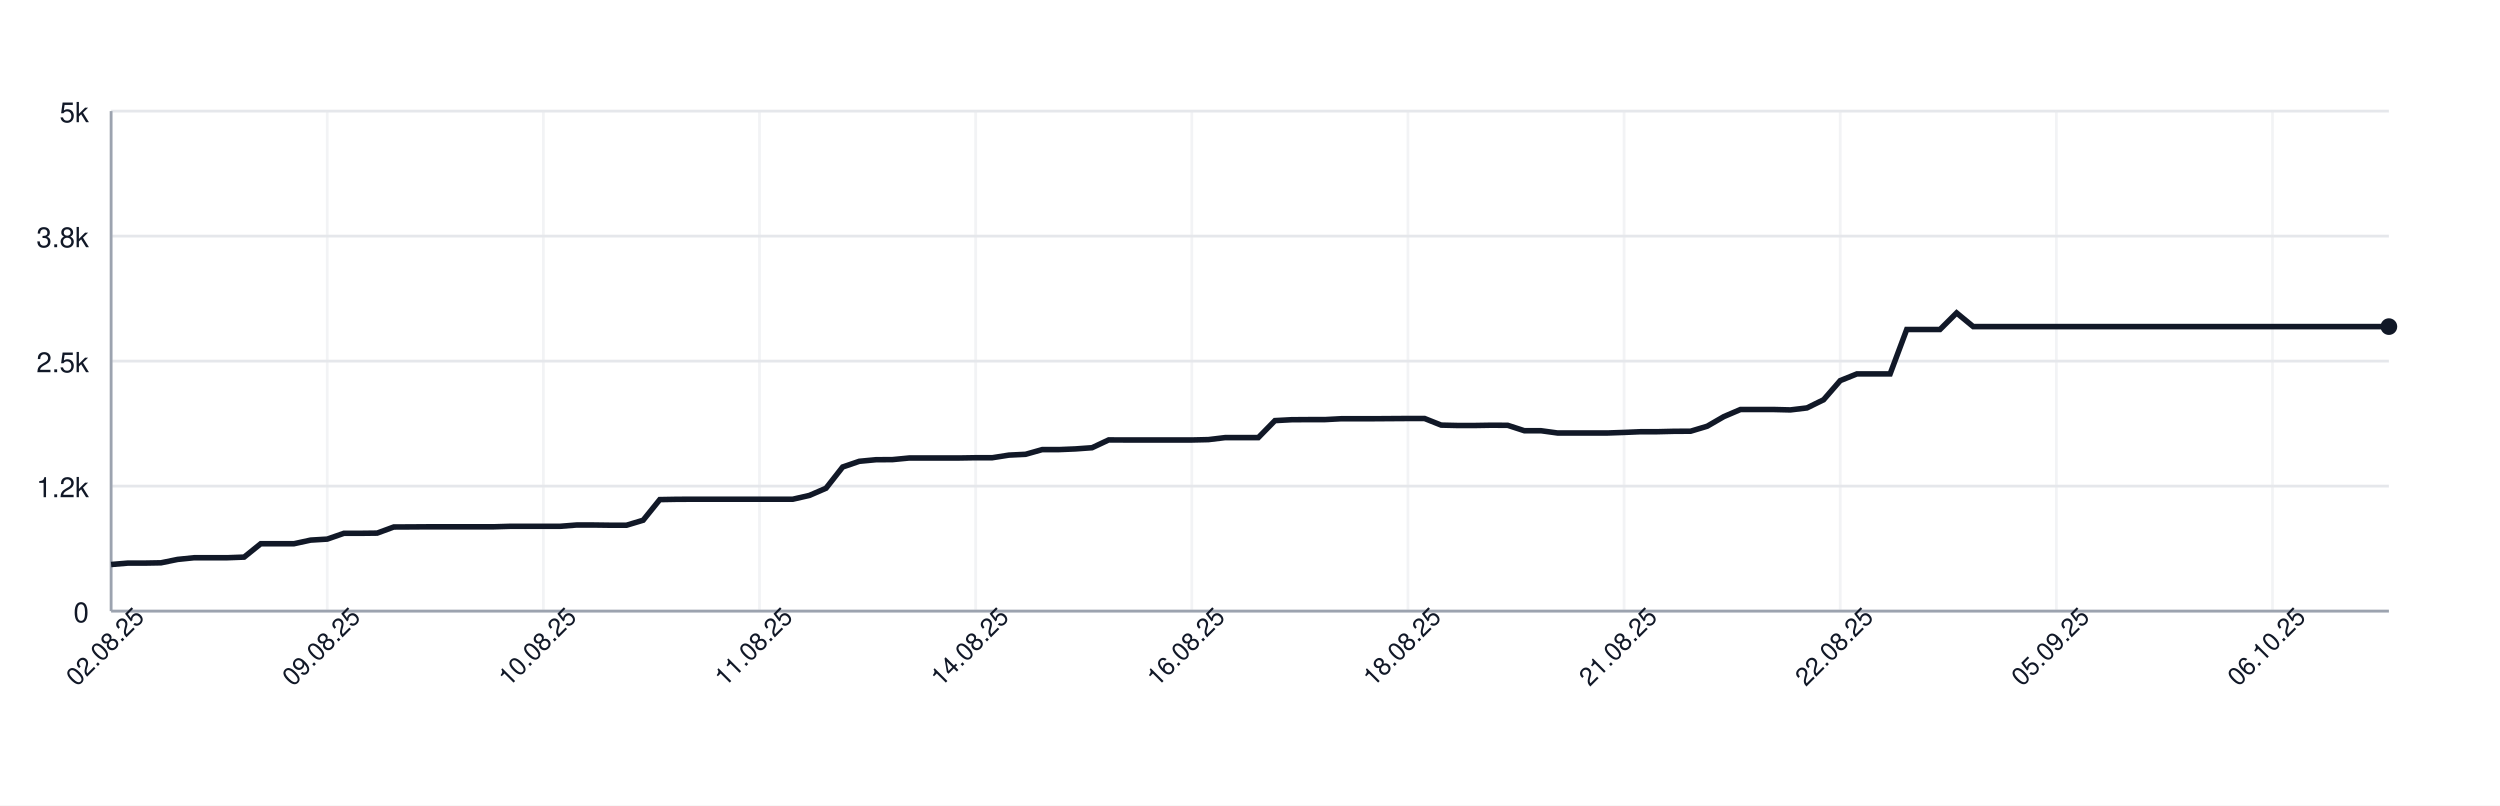
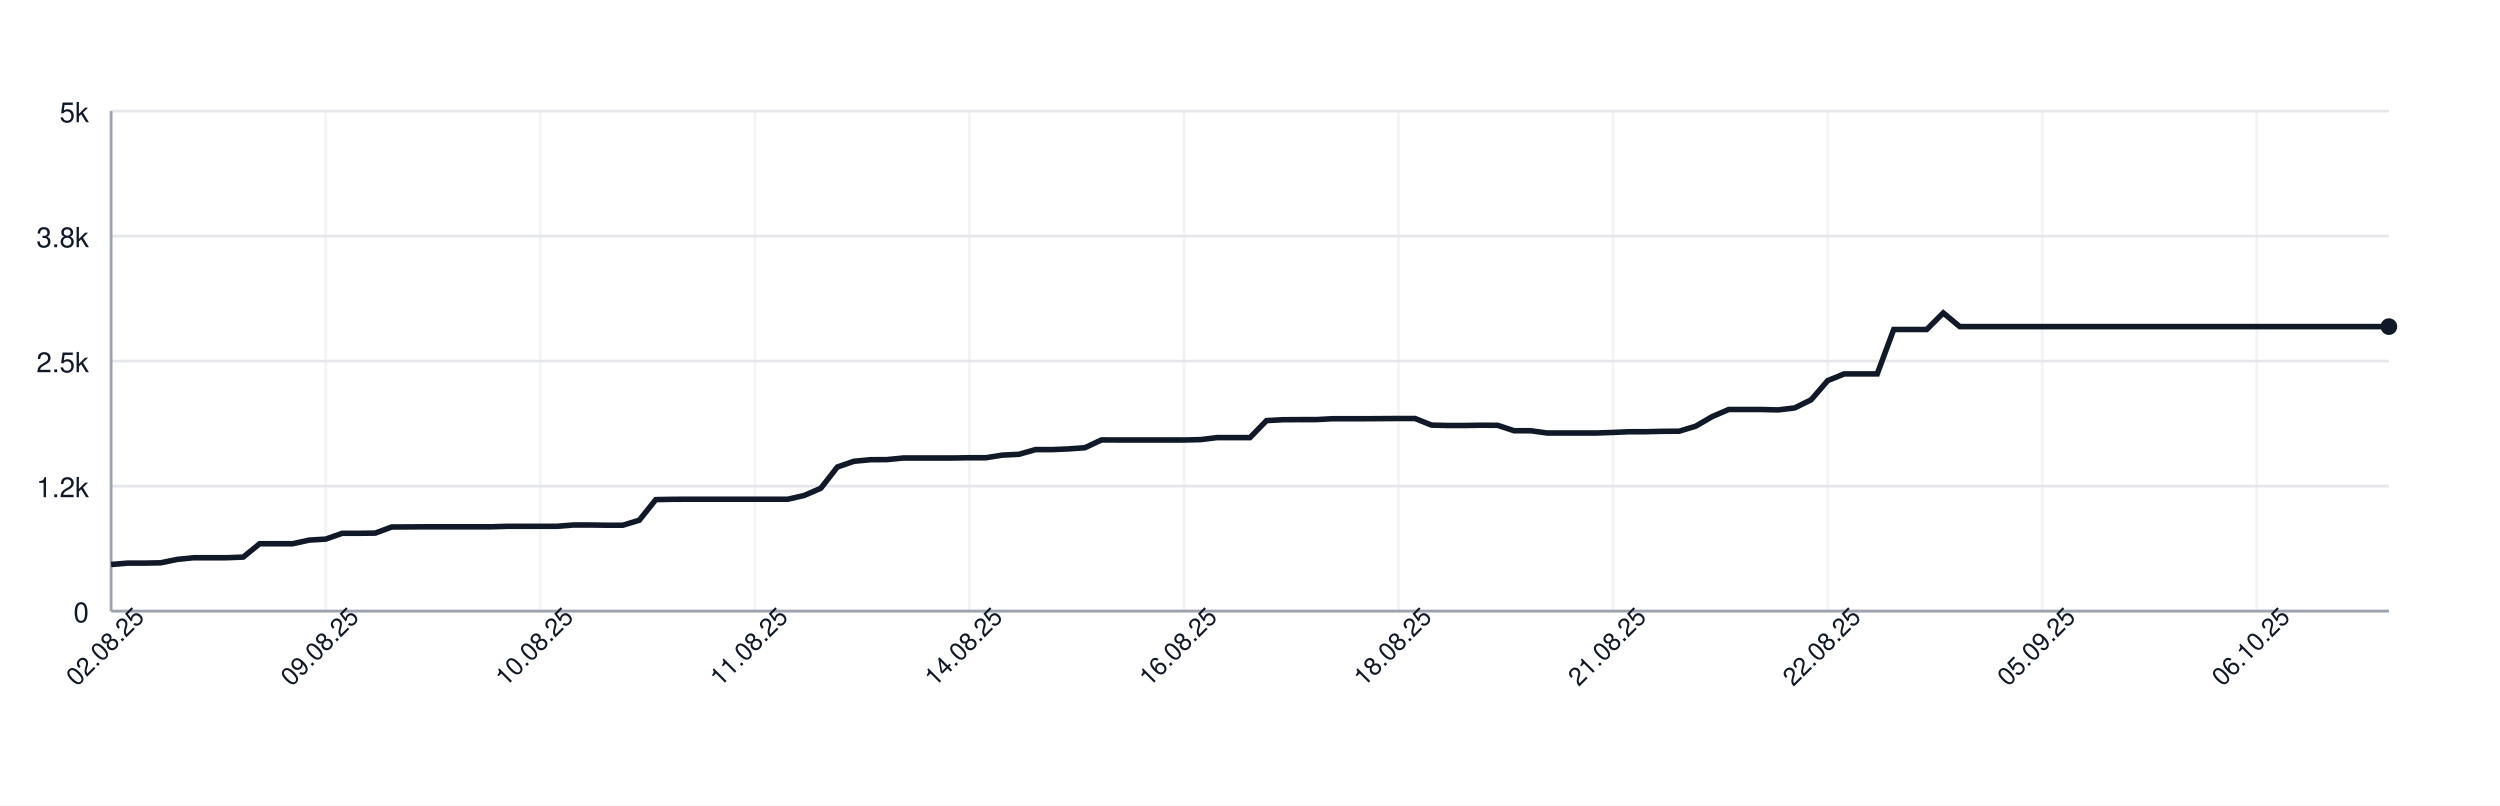
<svg xmlns="http://www.w3.org/2000/svg" width="900" height="290" style="font-family: -apple-system, BlinkMacSystemFont, 'Segoe UI', Helvetica, Arial, sans-serif;">
  <rect width="100%" height="100%" fill="white" />
  <g>
    <line x1="40" y1="220.00" x2="860" y2="220.00" stroke="#e5e7eb" />
    <text x="32" y="224.00" font-size="10" fill="#111827" text-anchor="end">0</text>
    <line x1="40" y1="175.00" x2="860" y2="175.00" stroke="#e5e7eb" />
    <text x="32" y="179.00" font-size="10" fill="#111827" text-anchor="end">1.2k</text>
    <line x1="40" y1="130.00" x2="860" y2="130.00" stroke="#e5e7eb" />
    <text x="32" y="134.00" font-size="10" fill="#111827" text-anchor="end">2.5k</text>
    <line x1="40" y1="85.00" x2="860" y2="85.00" stroke="#e5e7eb" />
    <text x="32" y="89.00" font-size="10" fill="#111827" text-anchor="end">3.8k</text>
    <line x1="40" y1="40.00" x2="860" y2="40.00" stroke="#e5e7eb" />
    <text x="32" y="44.00" font-size="10" fill="#111827" text-anchor="end">5k</text>
    <line x1="40.00" y1="40" x2="40.00" y2="220" stroke="#e5e7eb" opacity="0.5" />
-     <line x1="117.81" y1="40" x2="117.81" y2="220" stroke="#e5e7eb" opacity="0.5" />
-     <line x1="195.62" y1="40" x2="195.62" y2="220" stroke="#e5e7eb" opacity="0.5" />
-     <line x1="273.43" y1="40" x2="273.43" y2="220" stroke="#e5e7eb" opacity="0.5" />
-     <line x1="351.24" y1="40" x2="351.24" y2="220" stroke="#e5e7eb" opacity="0.5" />
-     <line x1="429.05" y1="40" x2="429.05" y2="220" stroke="#e5e7eb" opacity="0.5" />
-     <line x1="506.86" y1="40" x2="506.86" y2="220" stroke="#e5e7eb" opacity="0.5" />
-     <line x1="584.67" y1="40" x2="584.67" y2="220" stroke="#e5e7eb" opacity="0.5" />
-     <line x1="662.48" y1="40" x2="662.48" y2="220" stroke="#e5e7eb" opacity="0.5" />
-     <line x1="740.29" y1="40" x2="740.29" y2="220" stroke="#e5e7eb" opacity="0.5" />
-     <line x1="818.10" y1="40" x2="818.10" y2="220" stroke="#e5e7eb" opacity="0.5" />
+     <line x1="117.25" y1="40" x2="117.25" y2="220" stroke="#e5e7eb" opacity="0.5" />
+     <line x1="194.49" y1="40" x2="194.49" y2="220" stroke="#e5e7eb" opacity="0.5" />
+     <line x1="271.74" y1="40" x2="271.74" y2="220" stroke="#e5e7eb" opacity="0.5" />
+     <line x1="348.99" y1="40" x2="348.99" y2="220" stroke="#e5e7eb" opacity="0.5" />
+     <line x1="426.23" y1="40" x2="426.23" y2="220" stroke="#e5e7eb" opacity="0.5" />
+     <line x1="503.48" y1="40" x2="503.48" y2="220" stroke="#e5e7eb" opacity="0.5" />
+     <line x1="580.72" y1="40" x2="580.72" y2="220" stroke="#e5e7eb" opacity="0.5" />
+     <line x1="657.97" y1="40" x2="657.97" y2="220" stroke="#e5e7eb" opacity="0.5" />
+     <line x1="735.22" y1="40" x2="735.22" y2="220" stroke="#e5e7eb" opacity="0.5" />
+     <line x1="812.46" y1="40" x2="812.46" y2="220" stroke="#e5e7eb" opacity="0.5" />
    <line x1="40" y1="220" x2="860" y2="220" stroke="#9ca3af" />
    <line x1="40" y1="40" x2="40" y2="220" stroke="#9ca3af" />
-     <path d="M 40.00 203.22 L 45.99 202.72 L 51.97 202.72 L 57.96 202.61 L 63.94 201.39 L 69.93 200.78 L 75.91 200.78 L 81.90 200.78 L 87.88 200.56 L 93.87 195.74 L 99.85 195.74 L 105.84 195.74 L 111.82 194.44 L 117.81 194.08 L 123.80 191.99 L 129.78 191.99 L 135.77 191.92 L 141.75 189.72 L 147.74 189.69 L 153.72 189.65 L 159.71 189.65 L 165.69 189.65 L 171.68 189.65 L 177.66 189.65 L 183.65 189.47 L 189.64 189.47 L 195.62 189.47 L 201.61 189.47 L 207.59 189.00 L 213.58 189.00 L 219.56 189.08 L 225.55 189.08 L 231.53 187.28 L 237.52 179.86 L 243.50 179.75 L 249.49 179.72 L 255.47 179.72 L 261.46 179.72 L 267.45 179.72 L 273.43 179.72 L 279.42 179.72 L 285.40 179.72 L 291.39 178.35 L 297.37 175.76 L 303.36 168.12 L 309.34 166.07 L 315.33 165.50 L 321.31 165.46 L 327.30 164.88 L 333.28 164.88 L 339.27 164.88 L 345.26 164.88 L 351.24 164.78 L 357.23 164.78 L 363.21 163.84 L 369.20 163.55 L 375.18 161.86 L 381.17 161.86 L 387.15 161.61 L 393.14 161.18 L 399.12 158.37 L 405.11 158.40 L 411.09 158.40 L 417.08 158.40 L 423.07 158.40 L 429.05 158.40 L 435.04 158.26 L 441.02 157.54 L 447.01 157.54 L 452.99 157.54 L 458.98 151.42 L 464.96 151.10 L 470.95 151.06 L 476.93 151.06 L 482.92 150.74 L 488.91 150.74 L 494.89 150.74 L 500.88 150.70 L 506.86 150.66 L 512.85 150.66 L 518.83 153.04 L 524.82 153.18 L 530.80 153.18 L 536.79 153.08 L 542.77 153.11 L 548.76 155.06 L 554.74 155.06 L 560.73 155.88 L 566.72 155.88 L 572.70 155.88 L 578.69 155.88 L 584.67 155.67 L 590.66 155.42 L 596.64 155.42 L 602.63 155.27 L 608.61 155.24 L 614.60 153.44 L 620.58 149.98 L 626.57 147.42 L 632.55 147.42 L 638.54 147.42 L 644.53 147.57 L 650.51 146.85 L 656.50 143.90 L 662.48 137.02 L 668.47 134.61 L 674.45 134.61 L 680.44 134.61 L 686.42 118.62 L 692.41 118.62 L 698.39 118.62 L 704.38 112.65 L 710.36 117.58 L 716.35 117.58 L 722.34 117.58 L 728.32 117.58 L 734.31 117.58 L 740.29 117.58 L 746.28 117.58 L 752.26 117.58 L 758.25 117.58 L 764.23 117.58 L 770.22 117.58 L 776.20 117.58 L 782.19 117.58 L 788.18 117.58 L 794.16 117.58 L 800.15 117.58 L 806.13 117.58 L 812.12 117.58 L 818.10 117.58 L 824.09 117.58 L 830.07 117.58 L 836.06 117.58 L 842.04 117.58 L 848.03 117.58 L 854.01 117.58 L 860.00 117.58" fill="none" stroke="#111827" stroke-width="2" />
+     <path d="M 40.00 203.22 L 45.94 202.72 L 51.88 202.72 L 57.83 202.61 L 63.77 201.39 L 69.71 200.78 L 75.65 200.78 L 81.59 200.78 L 87.54 200.56 L 93.48 195.74 L 99.42 195.74 L 105.36 195.74 L 111.30 194.44 L 117.25 194.08 L 123.19 191.99 L 129.13 191.99 L 135.07 191.92 L 141.01 189.72 L 146.96 189.69 L 152.90 189.65 L 158.84 189.65 L 164.78 189.65 L 170.72 189.65 L 176.67 189.65 L 182.61 189.47 L 188.55 189.47 L 194.49 189.47 L 200.43 189.47 L 206.38 189.00 L 212.32 189.00 L 218.26 189.08 L 224.20 189.08 L 230.14 187.28 L 236.09 179.86 L 242.03 179.75 L 247.97 179.72 L 253.91 179.72 L 259.86 179.72 L 265.80 179.72 L 271.74 179.72 L 277.68 179.72 L 283.62 179.72 L 289.57 178.35 L 295.51 175.76 L 301.45 168.12 L 307.39 166.07 L 313.33 165.50 L 319.28 165.46 L 325.22 164.88 L 331.16 164.88 L 337.10 164.88 L 343.04 164.88 L 348.99 164.78 L 354.93 164.78 L 360.87 163.84 L 366.81 163.55 L 372.75 161.86 L 378.70 161.86 L 384.64 161.61 L 390.58 161.18 L 396.52 158.37 L 402.46 158.40 L 408.41 158.40 L 414.35 158.40 L 420.29 158.40 L 426.23 158.40 L 432.17 158.26 L 438.12 157.54 L 444.06 157.54 L 450.00 157.54 L 455.94 151.42 L 461.88 151.10 L 467.83 151.06 L 473.77 151.06 L 479.71 150.74 L 485.65 150.74 L 491.59 150.74 L 497.54 150.70 L 503.48 150.66 L 509.42 150.66 L 515.36 153.04 L 521.30 153.18 L 527.25 153.18 L 533.19 153.08 L 539.13 153.11 L 545.07 155.06 L 551.01 155.06 L 556.96 155.88 L 562.90 155.88 L 568.84 155.88 L 574.78 155.88 L 580.72 155.67 L 586.67 155.42 L 592.61 155.42 L 598.55 155.27 L 604.49 155.24 L 610.43 153.44 L 616.38 149.98 L 622.32 147.42 L 628.26 147.42 L 634.20 147.42 L 640.14 147.57 L 646.09 146.85 L 652.03 143.90 L 657.97 137.02 L 663.91 134.61 L 669.86 134.61 L 675.80 134.61 L 681.74 118.62 L 687.68 118.62 L 693.62 118.62 L 699.57 112.65 L 705.51 117.58 L 711.45 117.58 L 717.39 117.58 L 723.33 117.58 L 729.28 117.58 L 735.22 117.58 L 741.16 117.58 L 747.10 117.58 L 753.04 117.58 L 758.99 117.58 L 764.93 117.58 L 770.87 117.58 L 776.81 117.58 L 782.75 117.58 L 788.70 117.58 L 794.64 117.58 L 800.58 117.58 L 806.52 117.58 L 812.46 117.58 L 818.41 117.58 L 824.35 117.58 L 830.29 117.58 L 836.23 117.58 L 842.17 117.58 L 848.12 117.58 L 854.06 117.58 L 860.00 117.58" fill="none" stroke="#111827" stroke-width="2" />
    <circle cx="860.00" cy="117.58" r="3" fill="#111827" />
    <text x="40.00" y="235.00" font-size="9" fill="#111827" text-anchor="middle" transform="rotate(-45 40.00 235.00)">02.08.25</text>
-     <text x="117.81" y="235.00" font-size="9" fill="#111827" text-anchor="middle" transform="rotate(-45 117.81 235.00)">09.08.25</text>
-     <text x="195.62" y="235.00" font-size="9" fill="#111827" text-anchor="middle" transform="rotate(-45 195.62 235.00)">10.08.25</text>
-     <text x="273.43" y="235.00" font-size="9" fill="#111827" text-anchor="middle" transform="rotate(-45 273.43 235.00)">11.08.25</text>
-     <text x="351.24" y="235.00" font-size="9" fill="#111827" text-anchor="middle" transform="rotate(-45 351.24 235.00)">14.08.25</text>
-     <text x="429.05" y="235.00" font-size="9" fill="#111827" text-anchor="middle" transform="rotate(-45 429.05 235.00)">16.08.25</text>
-     <text x="506.86" y="235.00" font-size="9" fill="#111827" text-anchor="middle" transform="rotate(-45 506.86 235.00)">18.08.25</text>
-     <text x="584.67" y="235.00" font-size="9" fill="#111827" text-anchor="middle" transform="rotate(-45 584.67 235.00)">21.08.25</text>
-     <text x="662.48" y="235.00" font-size="9" fill="#111827" text-anchor="middle" transform="rotate(-45 662.48 235.00)">22.08.25</text>
-     <text x="740.29" y="235.00" font-size="9" fill="#111827" text-anchor="middle" transform="rotate(-45 740.29 235.00)">05.09.25</text>
-     <text x="818.10" y="235.00" font-size="9" fill="#111827" text-anchor="middle" transform="rotate(-45 818.10 235.00)">06.10.25</text>
+     <text x="117.25" y="235.00" font-size="9" fill="#111827" text-anchor="middle" transform="rotate(-45 117.25 235.00)">09.08.25</text>
+     <text x="194.49" y="235.00" font-size="9" fill="#111827" text-anchor="middle" transform="rotate(-45 194.49 235.00)">10.08.25</text>
+     <text x="271.74" y="235.00" font-size="9" fill="#111827" text-anchor="middle" transform="rotate(-45 271.74 235.00)">11.08.25</text>
+     <text x="348.99" y="235.00" font-size="9" fill="#111827" text-anchor="middle" transform="rotate(-45 348.99 235.00)">14.08.25</text>
+     <text x="426.23" y="235.00" font-size="9" fill="#111827" text-anchor="middle" transform="rotate(-45 426.23 235.00)">16.08.25</text>
+     <text x="503.48" y="235.00" font-size="9" fill="#111827" text-anchor="middle" transform="rotate(-45 503.48 235.00)">18.08.25</text>
+     <text x="580.72" y="235.00" font-size="9" fill="#111827" text-anchor="middle" transform="rotate(-45 580.72 235.00)">21.08.25</text>
+     <text x="657.97" y="235.00" font-size="9" fill="#111827" text-anchor="middle" transform="rotate(-45 657.97 235.00)">22.08.25</text>
+     <text x="735.22" y="235.00" font-size="9" fill="#111827" text-anchor="middle" transform="rotate(-45 735.22 235.00)">05.09.25</text>
+     <text x="812.46" y="235.00" font-size="9" fill="#111827" text-anchor="middle" transform="rotate(-45 812.46 235.00)">06.10.25</text>
  </g>
</svg>
